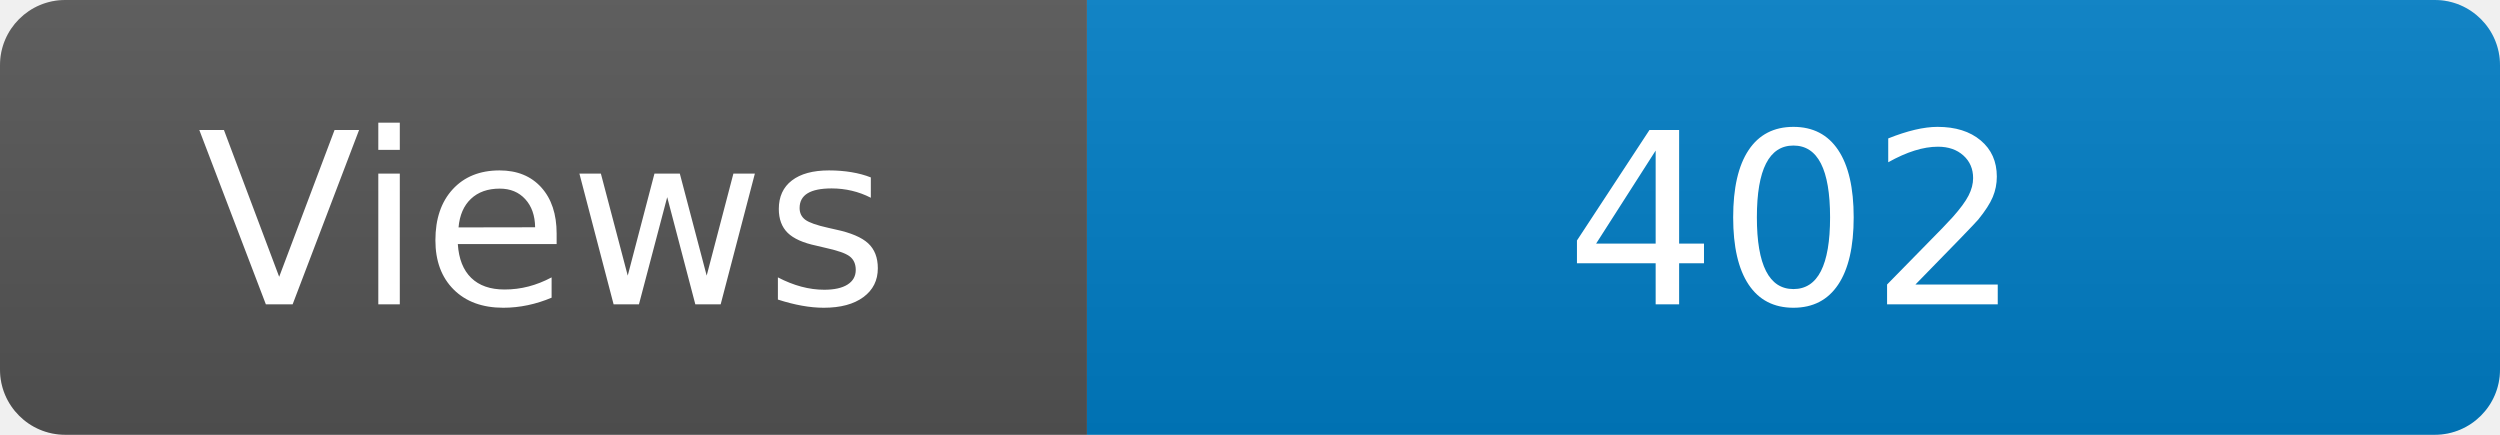
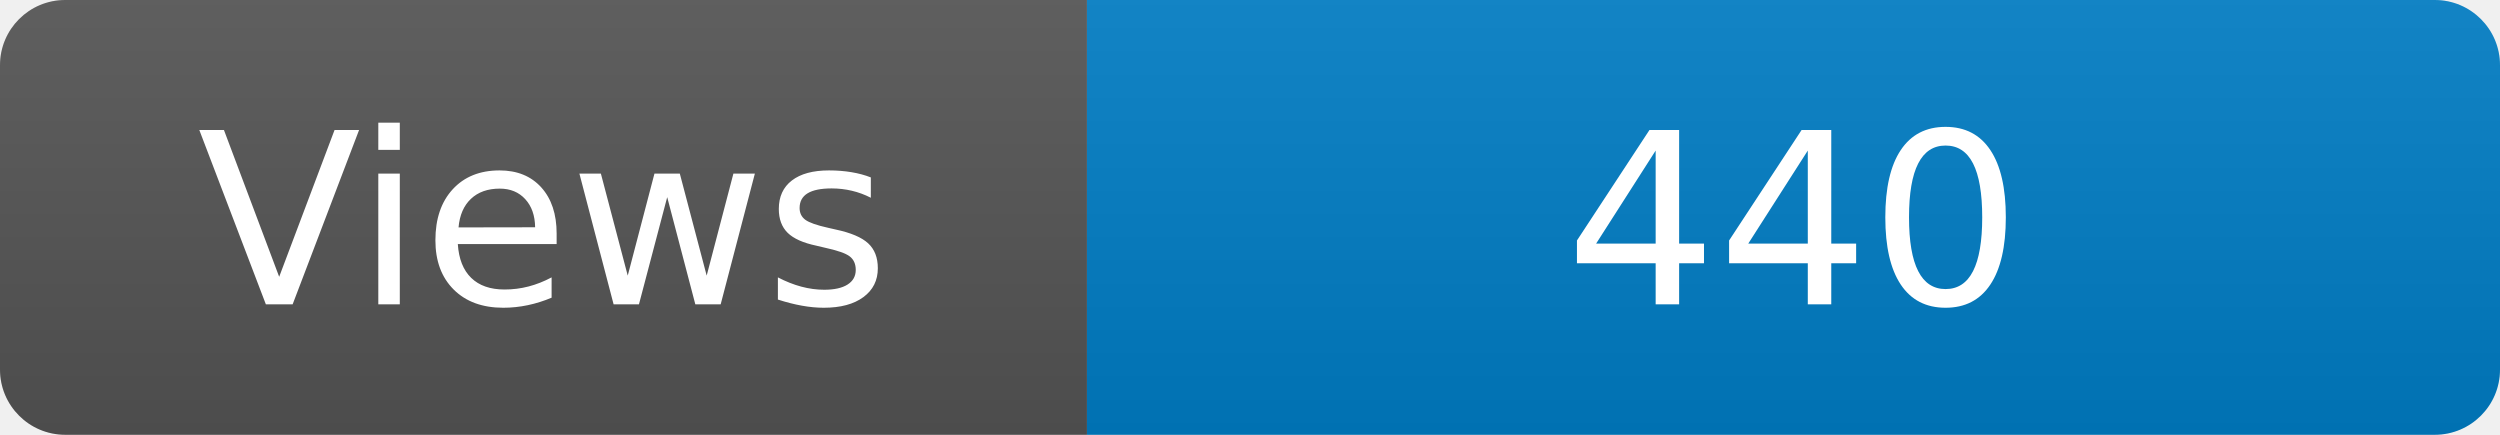
<svg xmlns="http://www.w3.org/2000/svg" width="115" height="20" role="img" aria-label="Maintained?: yes">
  <linearGradient id="s" x2="0" y2="100%">
    <stop offset="0" stop-color="#bbb" stop-opacity=".1" />
    <stop offset="1" stop-opacity=".1" />
  </linearGradient>
  <clipPath id="r">
    <rect width="115" height="20" rx="3" fill="#fff" />
  </clipPath>
  <g clip-path="url(#r)">
    <rect width="50" height="20" fill="#555" />
    <rect x="50" width="160" height="20" fill="#007ec6" />
    <rect width="115" height="20" fill="url(#s)" />
  </g>
  <g fill="#fff" text-anchor="middle" font-family="Verdana,Geneva,DejaVu Sans,sans-serif" font-size="110">
    <text x="250" y="140" transform="scale(.1)" fill="#fff">Views</text>
-     <text x="825" y="140" transform="scale(.1)" fill="#fff">402</text>
+     <text x="825" y="140" transform="scale(.1)" fill="#fff">440</text>
  </g>
</svg>
